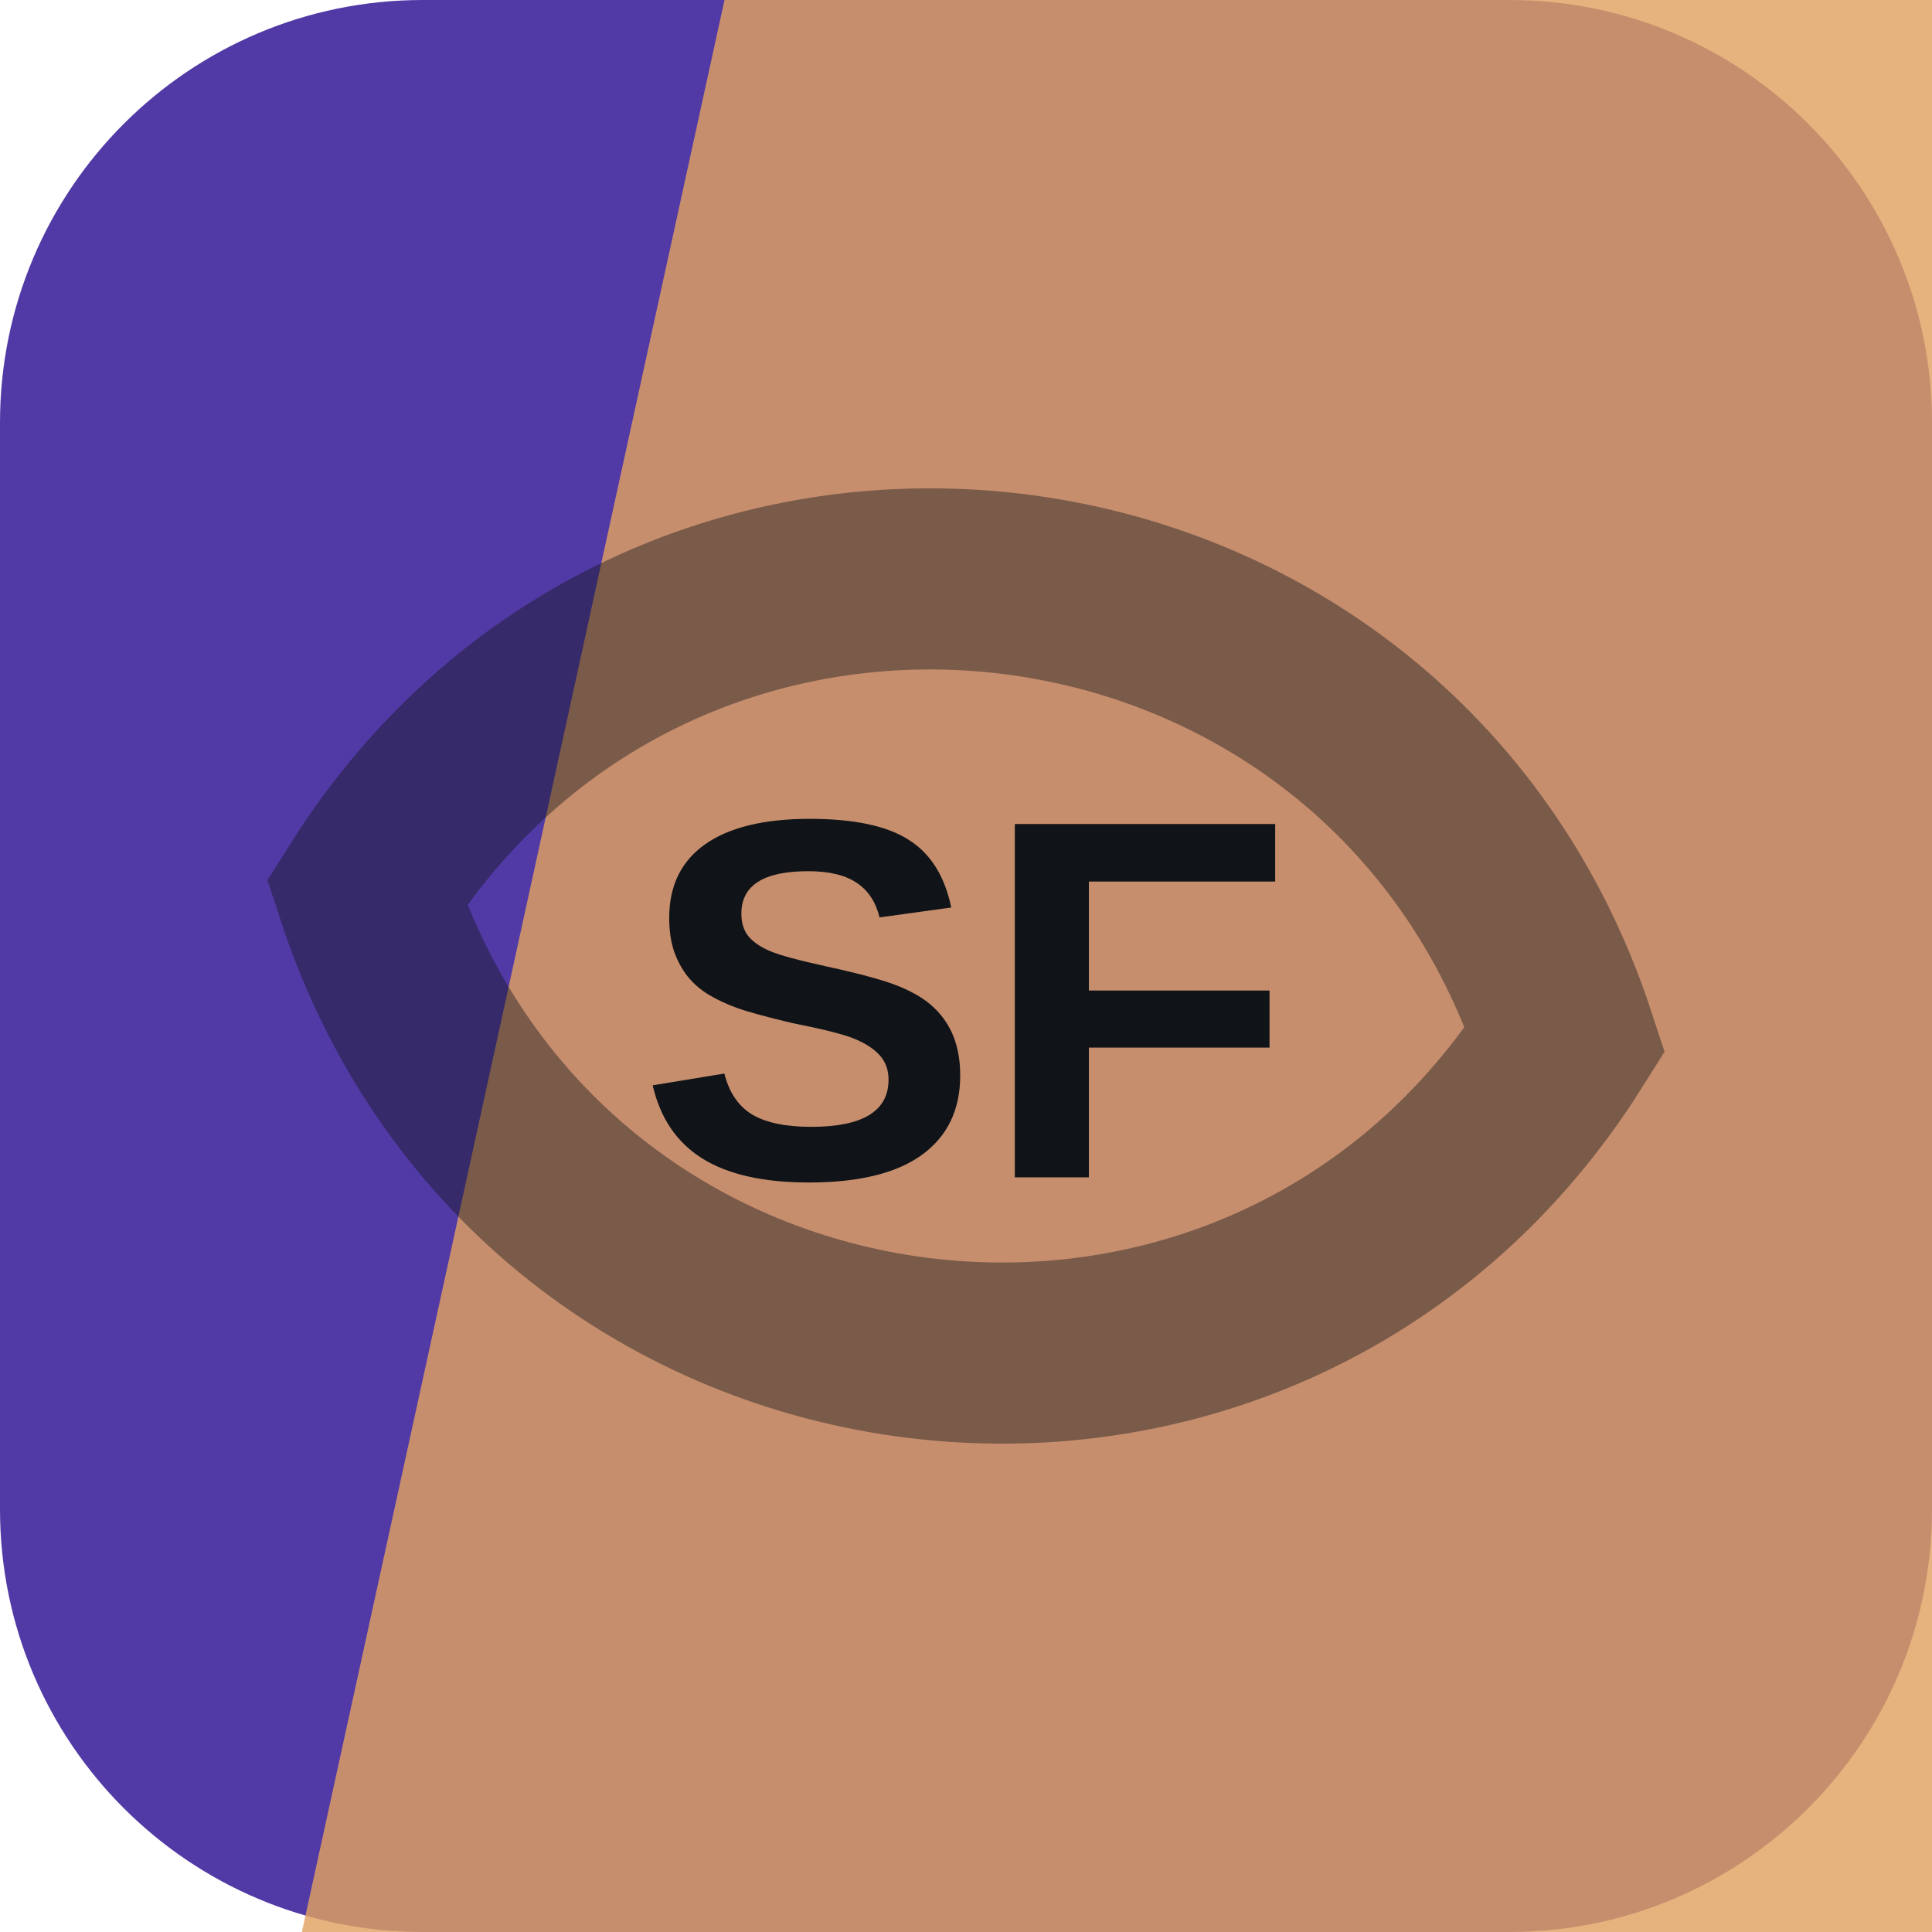
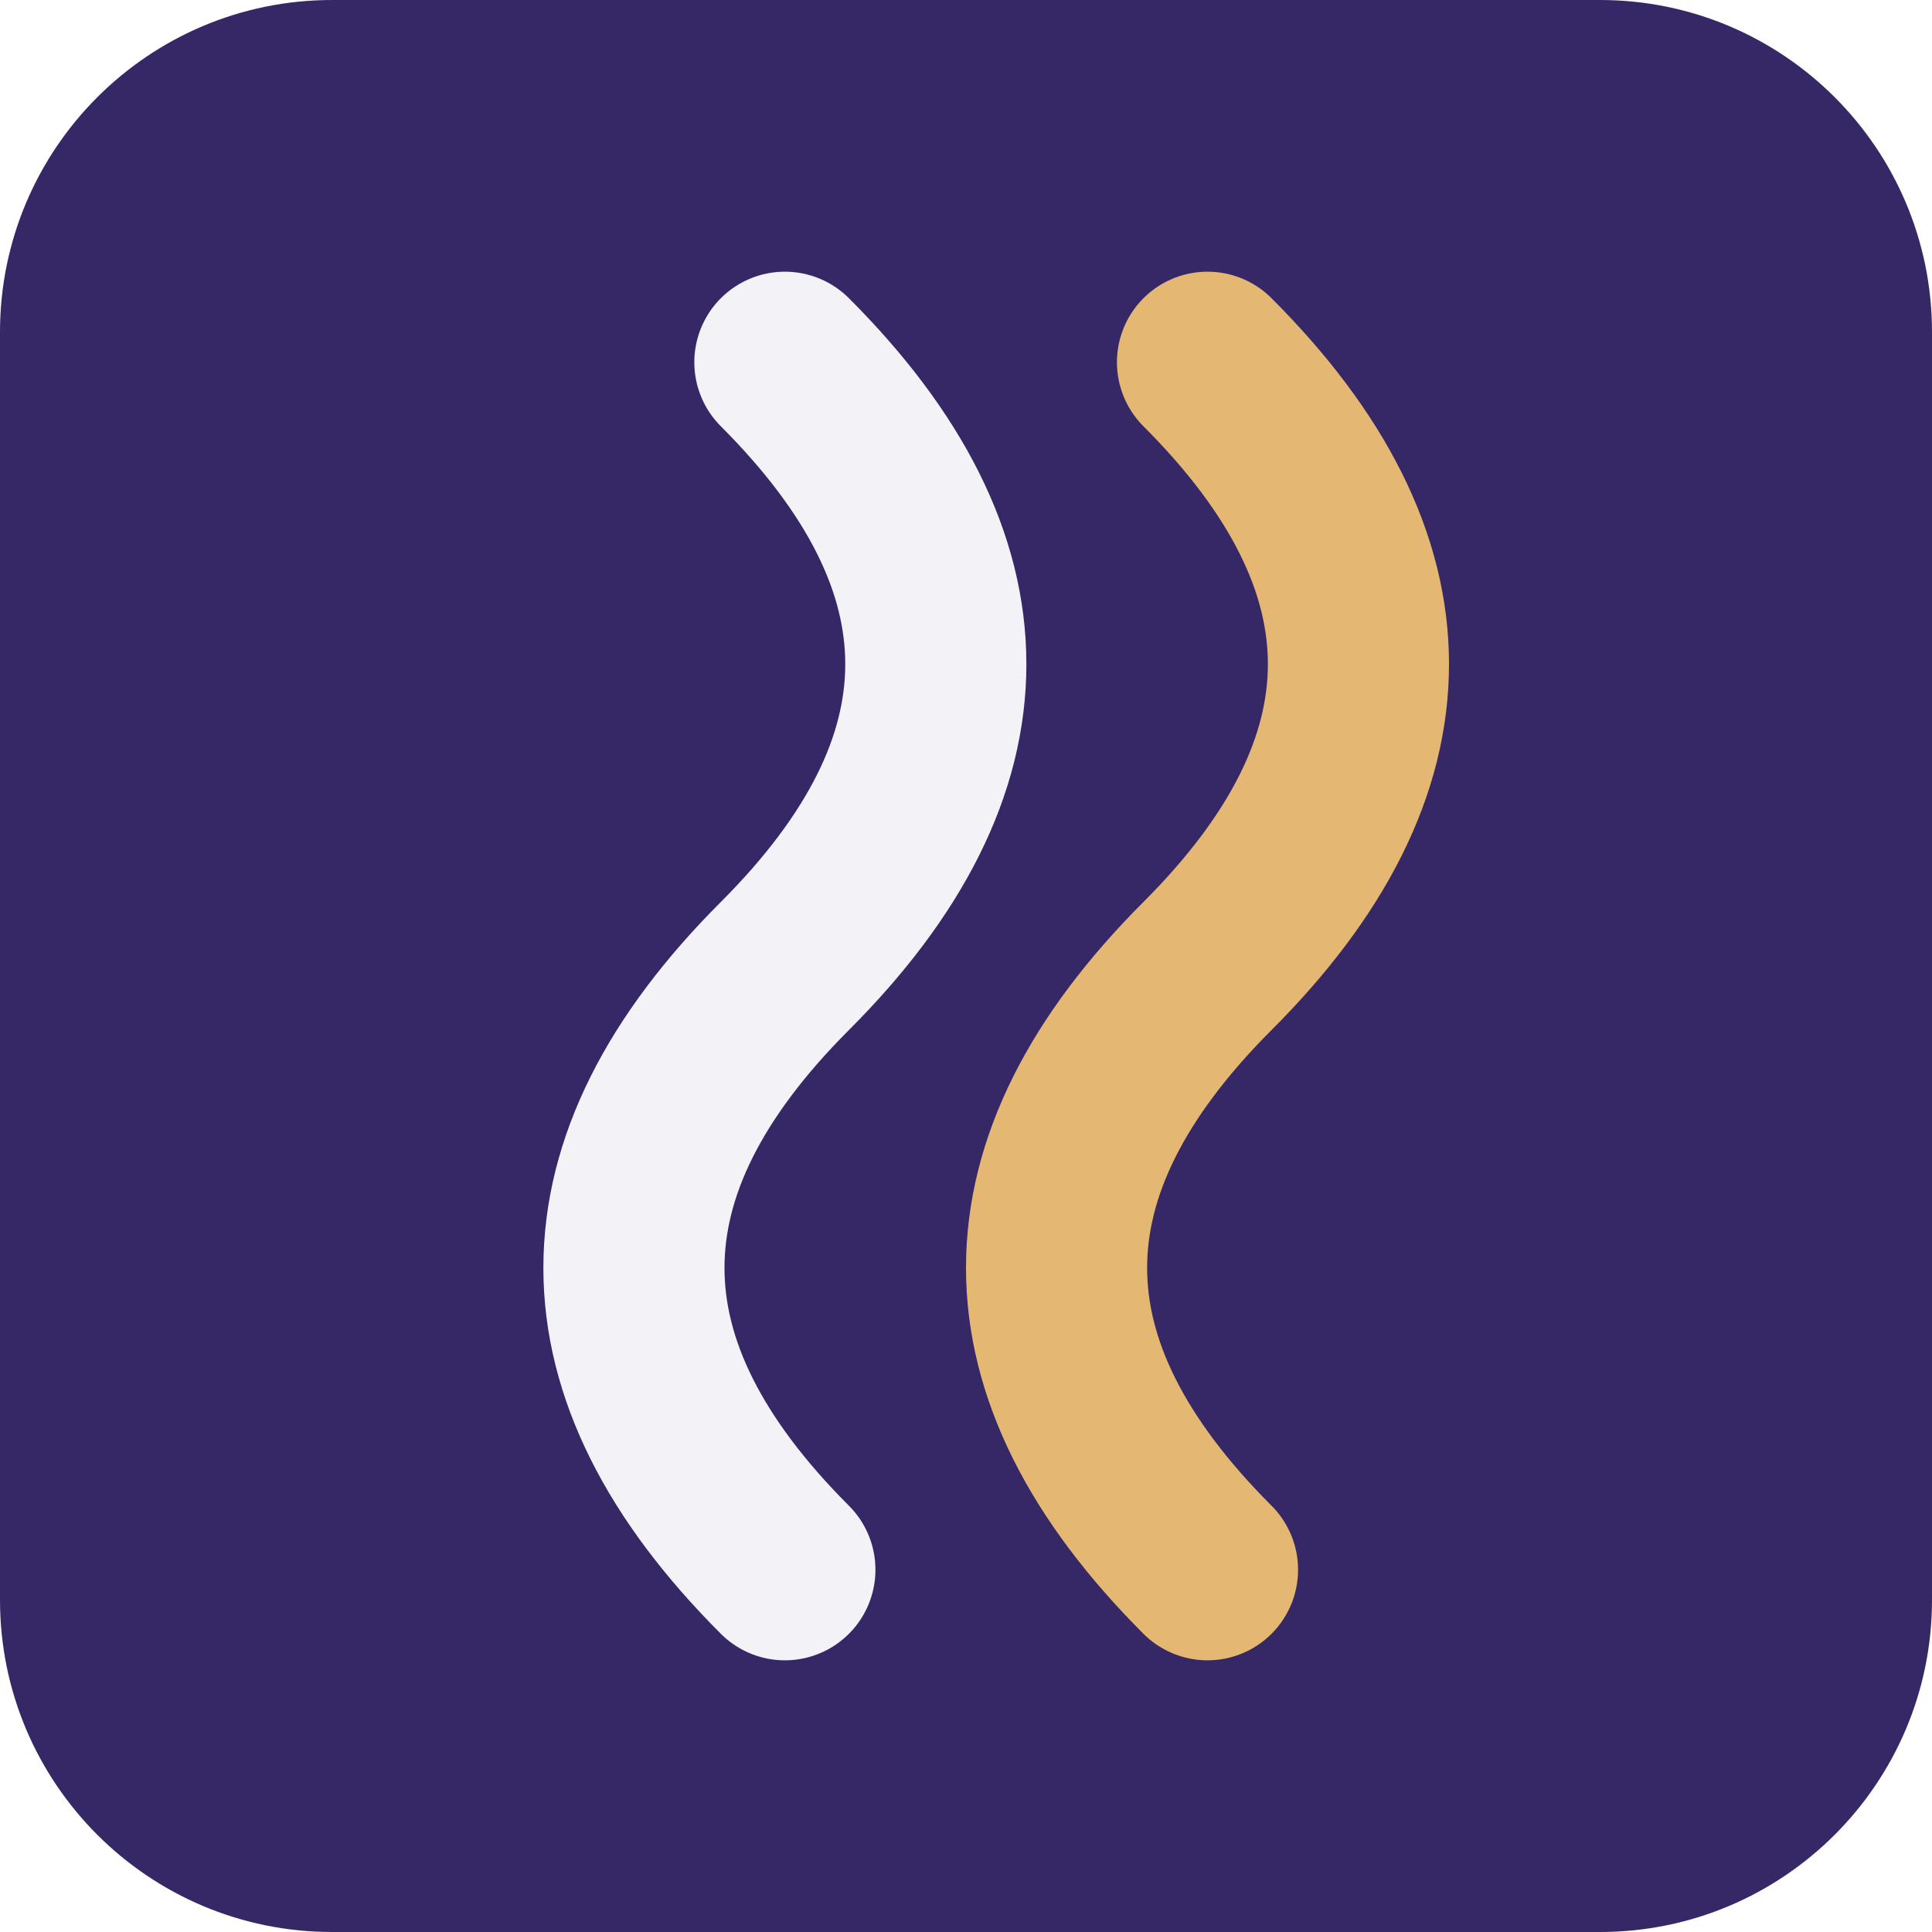
<svg xmlns="http://www.w3.org/2000/svg" width="64" height="64" viewBox="0 0 64 64" role="img">
-   <rect width="64" height="64" rx="14" fill="hsl(253 48% 44%)" />
-   <path d="M24 0h40v64H10Z" fill="hsl(30 68% 63%)" opacity="0.82" />
-   <g transform="rotate(187 32 32)" opacity="0.42">
-     <path d="M12 32c8-17 32-17 40 0-8 17-32 17-40 0Z" fill="none" stroke="#101418" stroke-width="6" />
+   <rect width="64" height="64" rx="11" fill="hsl(253 44% 28%)" />
+   <g transform="rotate(270 32 32)">
+     <path d="M12 26q10-10 20 0t20 0" fill="none" stroke="hsl(253 24% 96%)" stroke-width="6" stroke-linecap="round" />
+     <path d="M12 40q10-10 20 0t20 0" fill="none" stroke="hsl(37 68% 67%)" stroke-width="6" stroke-linecap="round" />
  </g>
-   <text x="32" y="39" text-anchor="middle" fill="#101418" font-family="Arial,Helvetica,sans-serif" font-size="17" font-weight="700" letter-spacing="0">SF</text>
</svg>
